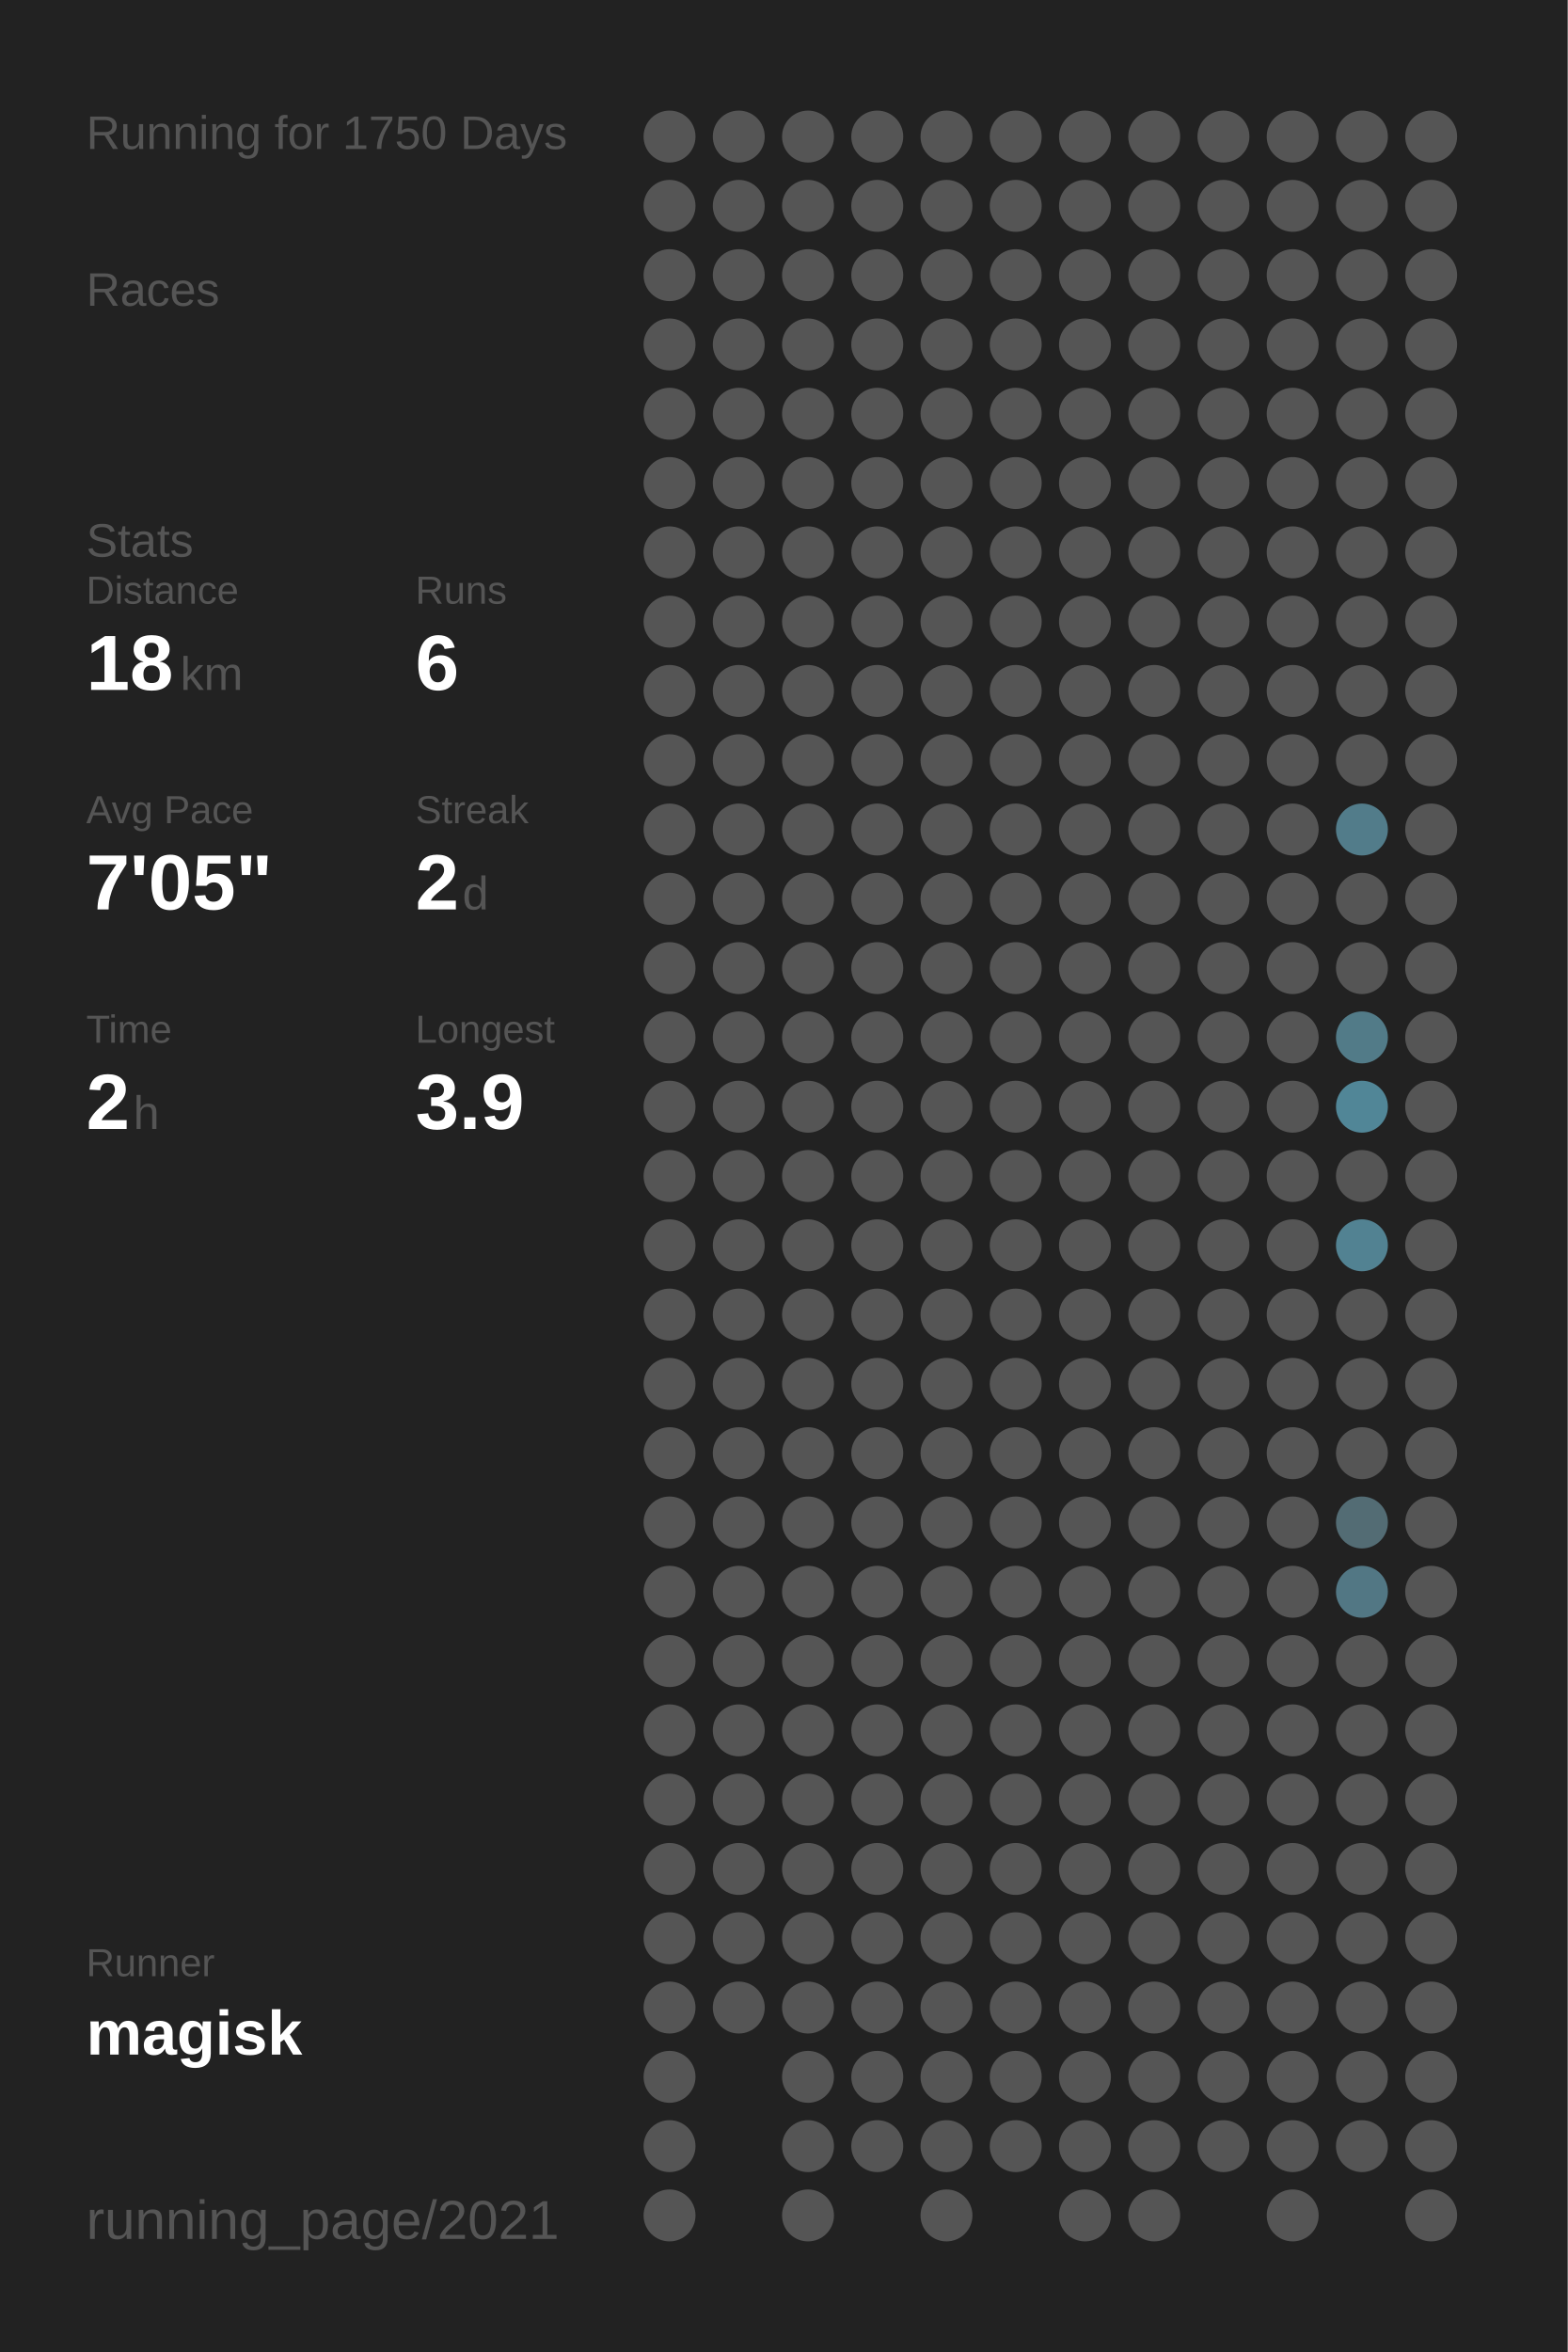
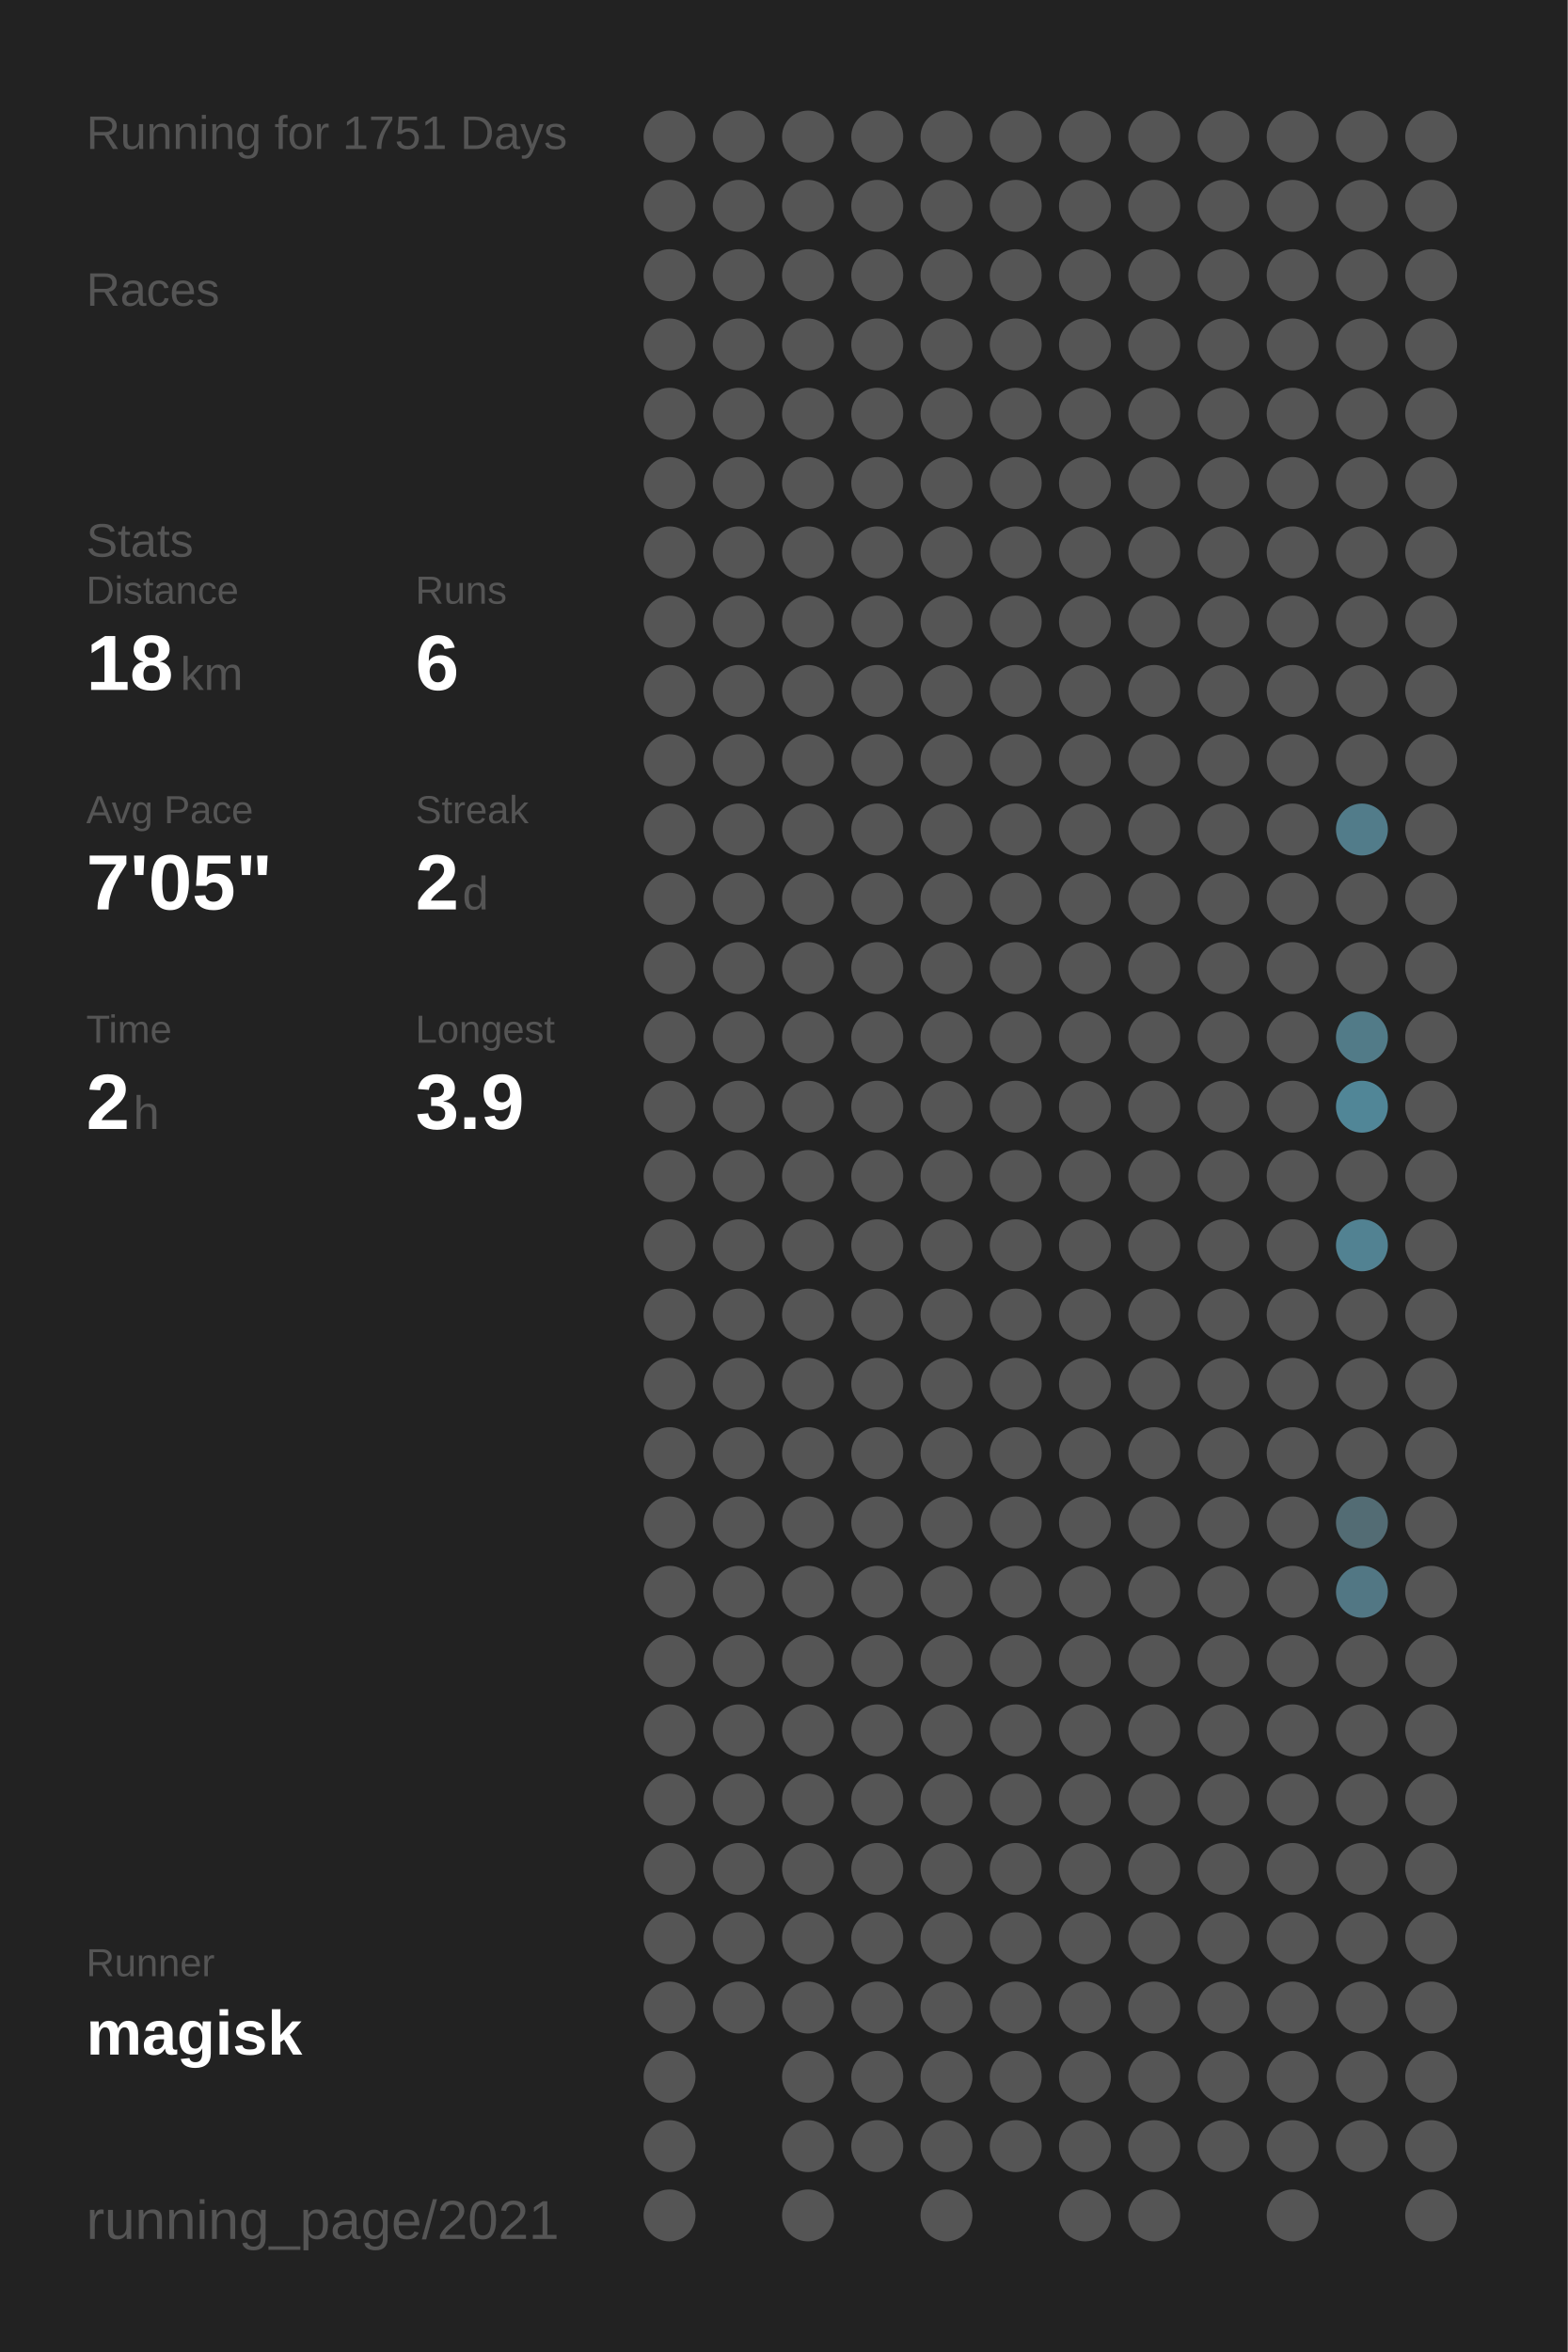
<svg xmlns="http://www.w3.org/2000/svg" baseProfile="full" height="300mm" version="1.1" viewBox="0,0,200,300" width="200mm">
  <defs />
  <rect fill="#222222" height="300" width="200" x="0" y="0" />
-   <text fill="#555555" style="font-size:6px; font-family:Arial;" x="11" y="19">Running for 1750 Days</text>
+   <text fill="#555555" style="font-size:6px; font-family:Arial;" x="11" y="19">Running for 1751 Days</text>
  <text fill="#555555" style="font-size:6px; font-family:Arial;" x="11" y="39">Races</text>
  <text fill="#555555" style="font-size:6px; font-family:Arial;" x="11" y="71">Stats</text>
  <text fill="#555555" style="font-size:5px; font-family:Arial;" x="11" y="77">Distance</text>
  <text fill="#FFFFFF" style="font-size:10px; font-family:Arial; font-weight:bold;" x="11" y="88">18</text>
  <text fill="#555555" style="font-size:6px; font-family:Arial;" x="23" y="88">km</text>
  <text fill="#555555" style="font-size:5px; font-family:Arial;" x="53" y="77">Runs</text>
  <text fill="#FFFFFF" style="font-size:10px; font-family:Arial; font-weight:bold;" x="53" y="88">6</text>
  <text fill="#555555" style="font-size:5px; font-family:Arial;" x="11" y="105">Avg Pace</text>
  <text fill="#FFFFFF" style="font-size:10px; font-family:Arial; font-weight:bold;" x="11" y="116">7'05"</text>
  <text fill="#555555" style="font-size:5px; font-family:Arial;" x="53" y="105">Streak</text>
  <text fill="#FFFFFF" style="font-size:10px; font-family:Arial; font-weight:bold;" x="53" y="116">2</text>
  <text fill="#555555" style="font-size:6px; font-family:Arial;" x="59" y="116">d</text>
  <text fill="#555555" style="font-size:5px; font-family:Arial;" x="11" y="133">Time</text>
  <text fill="#FFFFFF" style="font-size:10px; font-family:Arial; font-weight:bold;" x="11" y="144">2</text>
  <text fill="#555555" style="font-size:6px; font-family:Arial;" x="17" y="144">h</text>
  <text fill="#555555" style="font-size:5px; font-family:Arial;" x="53" y="133">Longest</text>
  <text fill="#FFFFFF" style="font-size:10px; font-family:Arial; font-weight:bold;" x="53" y="144">3.9</text>
  <text fill="#555555" style="font-size:5px; font-family:Arial;" x="11" y="252.065">Runner</text>
  <text fill="#FFFFFF" style="font-size:8px; font-family:Arial; font-weight:bold;" x="11" y="262.065">magisk</text>
  <text fill="#555555" style="font-size:7px; font-family:Arial;" x="11" y="285.581">running_page/2021</text>
  <circle cx="85.417" cy="17.419" fill="#555555" r="3.312" />
  <circle cx="85.417" cy="26.258" fill="#555555" r="3.312" />
  <circle cx="85.417" cy="35.097" fill="#555555" r="3.312" />
  <circle cx="85.417" cy="43.935" fill="#555555" r="3.312" />
  <circle cx="85.417" cy="52.774" fill="#555555" r="3.312" />
  <circle cx="85.417" cy="61.613" fill="#555555" r="3.312" />
  <circle cx="85.417" cy="70.452" fill="#555555" r="3.312" />
  <circle cx="85.417" cy="79.29" fill="#555555" r="3.312" />
  <circle cx="85.417" cy="88.129" fill="#555555" r="3.312" />
  <circle cx="85.417" cy="96.968" fill="#555555" r="3.312" />
  <circle cx="85.417" cy="105.806" fill="#555555" r="3.312" />
  <circle cx="85.417" cy="114.645" fill="#555555" r="3.312" />
  <circle cx="85.417" cy="123.484" fill="#555555" r="3.312" />
  <circle cx="85.417" cy="132.323" fill="#555555" r="3.312" />
  <circle cx="85.417" cy="141.161" fill="#555555" r="3.312" />
  <circle cx="85.417" cy="150" fill="#555555" r="3.312" />
  <circle cx="85.417" cy="158.839" fill="#555555" r="3.312" />
  <circle cx="85.417" cy="167.677" fill="#555555" r="3.312" />
  <circle cx="85.417" cy="176.516" fill="#555555" r="3.312" />
  <circle cx="85.417" cy="185.355" fill="#555555" r="3.312" />
  <circle cx="85.417" cy="194.194" fill="#555555" r="3.312" />
  <circle cx="85.417" cy="203.032" fill="#555555" r="3.312" />
  <circle cx="85.417" cy="211.871" fill="#555555" r="3.312" />
  <circle cx="85.417" cy="220.71" fill="#555555" r="3.312" />
  <circle cx="85.417" cy="229.548" fill="#555555" r="3.312" />
  <circle cx="85.417" cy="238.387" fill="#555555" r="3.312" />
  <circle cx="85.417" cy="247.226" fill="#555555" r="3.312" />
  <circle cx="85.417" cy="256.065" fill="#555555" r="3.312" />
  <circle cx="85.417" cy="264.903" fill="#555555" r="3.312" />
  <circle cx="85.417" cy="273.742" fill="#555555" r="3.312" />
  <circle cx="85.417" cy="282.581" fill="#555555" r="3.312" />
  <circle cx="94.25" cy="17.419" fill="#555555" r="3.312" />
  <circle cx="94.25" cy="26.258" fill="#555555" r="3.312" />
  <circle cx="94.25" cy="35.097" fill="#555555" r="3.312" />
  <circle cx="94.25" cy="43.935" fill="#555555" r="3.312" />
  <circle cx="94.25" cy="52.774" fill="#555555" r="3.312" />
  <circle cx="94.25" cy="61.613" fill="#555555" r="3.312" />
  <circle cx="94.25" cy="70.452" fill="#555555" r="3.312" />
  <circle cx="94.25" cy="79.29" fill="#555555" r="3.312" />
  <circle cx="94.25" cy="88.129" fill="#555555" r="3.312" />
  <circle cx="94.25" cy="96.968" fill="#555555" r="3.312" />
  <circle cx="94.25" cy="105.806" fill="#555555" r="3.312" />
  <circle cx="94.25" cy="114.645" fill="#555555" r="3.312" />
  <circle cx="94.25" cy="123.484" fill="#555555" r="3.312" />
  <circle cx="94.25" cy="132.323" fill="#555555" r="3.312" />
  <circle cx="94.25" cy="141.161" fill="#555555" r="3.312" />
  <circle cx="94.25" cy="150" fill="#555555" r="3.312" />
  <circle cx="94.25" cy="158.839" fill="#555555" r="3.312" />
  <circle cx="94.25" cy="167.677" fill="#555555" r="3.312" />
  <circle cx="94.25" cy="176.516" fill="#555555" r="3.312" />
  <circle cx="94.25" cy="185.355" fill="#555555" r="3.312" />
  <circle cx="94.25" cy="194.194" fill="#555555" r="3.312" />
  <circle cx="94.25" cy="203.032" fill="#555555" r="3.312" />
  <circle cx="94.25" cy="211.871" fill="#555555" r="3.312" />
  <circle cx="94.25" cy="220.71" fill="#555555" r="3.312" />
  <circle cx="94.25" cy="229.548" fill="#555555" r="3.312" />
  <circle cx="94.25" cy="238.387" fill="#555555" r="3.312" />
  <circle cx="94.25" cy="247.226" fill="#555555" r="3.312" />
  <circle cx="94.25" cy="256.065" fill="#555555" r="3.312" />
  <circle cx="103.083" cy="17.419" fill="#555555" r="3.312" />
  <circle cx="103.083" cy="26.258" fill="#555555" r="3.312" />
  <circle cx="103.083" cy="35.097" fill="#555555" r="3.312" />
  <circle cx="103.083" cy="43.935" fill="#555555" r="3.312" />
  <circle cx="103.083" cy="52.774" fill="#555555" r="3.312" />
  <circle cx="103.083" cy="61.613" fill="#555555" r="3.312" />
  <circle cx="103.083" cy="70.452" fill="#555555" r="3.312" />
  <circle cx="103.083" cy="79.29" fill="#555555" r="3.312" />
  <circle cx="103.083" cy="88.129" fill="#555555" r="3.312" />
  <circle cx="103.083" cy="96.968" fill="#555555" r="3.312" />
  <circle cx="103.083" cy="105.806" fill="#555555" r="3.312" />
  <circle cx="103.083" cy="114.645" fill="#555555" r="3.312" />
  <circle cx="103.083" cy="123.484" fill="#555555" r="3.312" />
  <circle cx="103.083" cy="132.323" fill="#555555" r="3.312" />
  <circle cx="103.083" cy="141.161" fill="#555555" r="3.312" />
  <circle cx="103.083" cy="150" fill="#555555" r="3.312" />
  <circle cx="103.083" cy="158.839" fill="#555555" r="3.312" />
  <circle cx="103.083" cy="167.677" fill="#555555" r="3.312" />
  <circle cx="103.083" cy="176.516" fill="#555555" r="3.312" />
  <circle cx="103.083" cy="185.355" fill="#555555" r="3.312" />
  <circle cx="103.083" cy="194.194" fill="#555555" r="3.312" />
  <circle cx="103.083" cy="203.032" fill="#555555" r="3.312" />
  <circle cx="103.083" cy="211.871" fill="#555555" r="3.312" />
  <circle cx="103.083" cy="220.71" fill="#555555" r="3.312" />
  <circle cx="103.083" cy="229.548" fill="#555555" r="3.312" />
  <circle cx="103.083" cy="238.387" fill="#555555" r="3.312" />
  <circle cx="103.083" cy="247.226" fill="#555555" r="3.312" />
  <circle cx="103.083" cy="256.065" fill="#555555" r="3.312" />
  <circle cx="103.083" cy="264.903" fill="#555555" r="3.312" />
  <circle cx="103.083" cy="273.742" fill="#555555" r="3.312" />
  <circle cx="103.083" cy="282.581" fill="#555555" r="3.312" />
  <circle cx="111.917" cy="17.419" fill="#555555" r="3.312" />
  <circle cx="111.917" cy="26.258" fill="#555555" r="3.312" />
  <circle cx="111.917" cy="35.097" fill="#555555" r="3.312" />
  <circle cx="111.917" cy="43.935" fill="#555555" r="3.312" />
  <circle cx="111.917" cy="52.774" fill="#555555" r="3.312" />
  <circle cx="111.917" cy="61.613" fill="#555555" r="3.312" />
  <circle cx="111.917" cy="70.452" fill="#555555" r="3.312" />
  <circle cx="111.917" cy="79.29" fill="#555555" r="3.312" />
  <circle cx="111.917" cy="88.129" fill="#555555" r="3.312" />
  <circle cx="111.917" cy="96.968" fill="#555555" r="3.312" />
  <circle cx="111.917" cy="105.806" fill="#555555" r="3.312" />
  <circle cx="111.917" cy="114.645" fill="#555555" r="3.312" />
  <circle cx="111.917" cy="123.484" fill="#555555" r="3.312" />
  <circle cx="111.917" cy="132.323" fill="#555555" r="3.312" />
  <circle cx="111.917" cy="141.161" fill="#555555" r="3.312" />
  <circle cx="111.917" cy="150" fill="#555555" r="3.312" />
  <circle cx="111.917" cy="158.839" fill="#555555" r="3.312" />
  <circle cx="111.917" cy="167.677" fill="#555555" r="3.312" />
  <circle cx="111.917" cy="176.516" fill="#555555" r="3.312" />
  <circle cx="111.917" cy="185.355" fill="#555555" r="3.312" />
  <circle cx="111.917" cy="194.194" fill="#555555" r="3.312" />
  <circle cx="111.917" cy="203.032" fill="#555555" r="3.312" />
  <circle cx="111.917" cy="211.871" fill="#555555" r="3.312" />
  <circle cx="111.917" cy="220.71" fill="#555555" r="3.312" />
  <circle cx="111.917" cy="229.548" fill="#555555" r="3.312" />
  <circle cx="111.917" cy="238.387" fill="#555555" r="3.312" />
  <circle cx="111.917" cy="247.226" fill="#555555" r="3.312" />
  <circle cx="111.917" cy="256.065" fill="#555555" r="3.312" />
  <circle cx="111.917" cy="264.903" fill="#555555" r="3.312" />
  <circle cx="111.917" cy="273.742" fill="#555555" r="3.312" />
  <circle cx="120.75" cy="17.419" fill="#555555" r="3.312" />
  <circle cx="120.75" cy="26.258" fill="#555555" r="3.312" />
  <circle cx="120.75" cy="35.097" fill="#555555" r="3.312" />
  <circle cx="120.75" cy="43.935" fill="#555555" r="3.312" />
  <circle cx="120.75" cy="52.774" fill="#555555" r="3.312" />
  <circle cx="120.75" cy="61.613" fill="#555555" r="3.312" />
  <circle cx="120.75" cy="70.452" fill="#555555" r="3.312" />
  <circle cx="120.75" cy="79.29" fill="#555555" r="3.312" />
  <circle cx="120.75" cy="88.129" fill="#555555" r="3.312" />
  <circle cx="120.75" cy="96.968" fill="#555555" r="3.312" />
  <circle cx="120.75" cy="105.806" fill="#555555" r="3.312" />
  <circle cx="120.75" cy="114.645" fill="#555555" r="3.312" />
  <circle cx="120.75" cy="123.484" fill="#555555" r="3.312" />
  <circle cx="120.75" cy="132.323" fill="#555555" r="3.312" />
  <circle cx="120.75" cy="141.161" fill="#555555" r="3.312" />
  <circle cx="120.75" cy="150" fill="#555555" r="3.312" />
  <circle cx="120.75" cy="158.839" fill="#555555" r="3.312" />
  <circle cx="120.75" cy="167.677" fill="#555555" r="3.312" />
  <circle cx="120.75" cy="176.516" fill="#555555" r="3.312" />
  <circle cx="120.75" cy="185.355" fill="#555555" r="3.312" />
  <circle cx="120.75" cy="194.194" fill="#555555" r="3.312" />
  <circle cx="120.75" cy="203.032" fill="#555555" r="3.312" />
  <circle cx="120.75" cy="211.871" fill="#555555" r="3.312" />
  <circle cx="120.75" cy="220.71" fill="#555555" r="3.312" />
  <circle cx="120.75" cy="229.548" fill="#555555" r="3.312" />
  <circle cx="120.75" cy="238.387" fill="#555555" r="3.312" />
  <circle cx="120.75" cy="247.226" fill="#555555" r="3.312" />
  <circle cx="120.75" cy="256.065" fill="#555555" r="3.312" />
  <circle cx="120.75" cy="264.903" fill="#555555" r="3.312" />
  <circle cx="120.75" cy="273.742" fill="#555555" r="3.312" />
  <circle cx="120.75" cy="282.581" fill="#555555" r="3.312" />
  <circle cx="129.583" cy="17.419" fill="#555555" r="3.312" />
  <circle cx="129.583" cy="26.258" fill="#555555" r="3.312" />
  <circle cx="129.583" cy="35.097" fill="#555555" r="3.312" />
  <circle cx="129.583" cy="43.935" fill="#555555" r="3.312" />
  <circle cx="129.583" cy="52.774" fill="#555555" r="3.312" />
  <circle cx="129.583" cy="61.613" fill="#555555" r="3.312" />
  <circle cx="129.583" cy="70.452" fill="#555555" r="3.312" />
  <circle cx="129.583" cy="79.29" fill="#555555" r="3.312" />
  <circle cx="129.583" cy="88.129" fill="#555555" r="3.312" />
  <circle cx="129.583" cy="96.968" fill="#555555" r="3.312" />
  <circle cx="129.583" cy="105.806" fill="#555555" r="3.312" />
  <circle cx="129.583" cy="114.645" fill="#555555" r="3.312" />
  <circle cx="129.583" cy="123.484" fill="#555555" r="3.312" />
  <circle cx="129.583" cy="132.323" fill="#555555" r="3.312" />
  <circle cx="129.583" cy="141.161" fill="#555555" r="3.312" />
  <circle cx="129.583" cy="150" fill="#555555" r="3.312" />
  <circle cx="129.583" cy="158.839" fill="#555555" r="3.312" />
  <circle cx="129.583" cy="167.677" fill="#555555" r="3.312" />
  <circle cx="129.583" cy="176.516" fill="#555555" r="3.312" />
  <circle cx="129.583" cy="185.355" fill="#555555" r="3.312" />
  <circle cx="129.583" cy="194.194" fill="#555555" r="3.312" />
  <circle cx="129.583" cy="203.032" fill="#555555" r="3.312" />
  <circle cx="129.583" cy="211.871" fill="#555555" r="3.312" />
  <circle cx="129.583" cy="220.71" fill="#555555" r="3.312" />
  <circle cx="129.583" cy="229.548" fill="#555555" r="3.312" />
  <circle cx="129.583" cy="238.387" fill="#555555" r="3.312" />
  <circle cx="129.583" cy="247.226" fill="#555555" r="3.312" />
  <circle cx="129.583" cy="256.065" fill="#555555" r="3.312" />
  <circle cx="129.583" cy="264.903" fill="#555555" r="3.312" />
  <circle cx="129.583" cy="273.742" fill="#555555" r="3.312" />
  <circle cx="138.417" cy="17.419" fill="#555555" r="3.312" />
  <circle cx="138.417" cy="26.258" fill="#555555" r="3.312" />
  <circle cx="138.417" cy="35.097" fill="#555555" r="3.312" />
  <circle cx="138.417" cy="43.935" fill="#555555" r="3.312" />
  <circle cx="138.417" cy="52.774" fill="#555555" r="3.312" />
  <circle cx="138.417" cy="61.613" fill="#555555" r="3.312" />
  <circle cx="138.417" cy="70.452" fill="#555555" r="3.312" />
  <circle cx="138.417" cy="79.29" fill="#555555" r="3.312" />
  <circle cx="138.417" cy="88.129" fill="#555555" r="3.312" />
  <circle cx="138.417" cy="96.968" fill="#555555" r="3.312" />
  <circle cx="138.417" cy="105.806" fill="#555555" r="3.312" />
  <circle cx="138.417" cy="114.645" fill="#555555" r="3.312" />
  <circle cx="138.417" cy="123.484" fill="#555555" r="3.312" />
  <circle cx="138.417" cy="132.323" fill="#555555" r="3.312" />
  <circle cx="138.417" cy="141.161" fill="#555555" r="3.312" />
  <circle cx="138.417" cy="150" fill="#555555" r="3.312" />
  <circle cx="138.417" cy="158.839" fill="#555555" r="3.312" />
  <circle cx="138.417" cy="167.677" fill="#555555" r="3.312" />
  <circle cx="138.417" cy="176.516" fill="#555555" r="3.312" />
  <circle cx="138.417" cy="185.355" fill="#555555" r="3.312" />
  <circle cx="138.417" cy="194.194" fill="#555555" r="3.312" />
  <circle cx="138.417" cy="203.032" fill="#555555" r="3.312" />
  <circle cx="138.417" cy="211.871" fill="#555555" r="3.312" />
  <circle cx="138.417" cy="220.71" fill="#555555" r="3.312" />
  <circle cx="138.417" cy="229.548" fill="#555555" r="3.312" />
  <circle cx="138.417" cy="238.387" fill="#555555" r="3.312" />
  <circle cx="138.417" cy="247.226" fill="#555555" r="3.312" />
  <circle cx="138.417" cy="256.065" fill="#555555" r="3.312" />
  <circle cx="138.417" cy="264.903" fill="#555555" r="3.312" />
  <circle cx="138.417" cy="273.742" fill="#555555" r="3.312" />
  <circle cx="138.417" cy="282.581" fill="#555555" r="3.312" />
  <circle cx="147.25" cy="17.419" fill="#555555" r="3.312" />
  <circle cx="147.25" cy="26.258" fill="#555555" r="3.312" />
  <circle cx="147.25" cy="35.097" fill="#555555" r="3.312" />
  <circle cx="147.25" cy="43.935" fill="#555555" r="3.312" />
  <circle cx="147.25" cy="52.774" fill="#555555" r="3.312" />
  <circle cx="147.25" cy="61.613" fill="#555555" r="3.312" />
  <circle cx="147.25" cy="70.452" fill="#555555" r="3.312" />
  <circle cx="147.25" cy="79.29" fill="#555555" r="3.312" />
  <circle cx="147.25" cy="88.129" fill="#555555" r="3.312" />
  <circle cx="147.25" cy="96.968" fill="#555555" r="3.312" />
  <circle cx="147.25" cy="105.806" fill="#555555" r="3.312" />
  <circle cx="147.25" cy="114.645" fill="#555555" r="3.312" />
  <circle cx="147.25" cy="123.484" fill="#555555" r="3.312" />
  <circle cx="147.25" cy="132.323" fill="#555555" r="3.312" />
  <circle cx="147.25" cy="141.161" fill="#555555" r="3.312" />
  <circle cx="147.25" cy="150" fill="#555555" r="3.312" />
  <circle cx="147.25" cy="158.839" fill="#555555" r="3.312" />
  <circle cx="147.25" cy="167.677" fill="#555555" r="3.312" />
  <circle cx="147.25" cy="176.516" fill="#555555" r="3.312" />
  <circle cx="147.25" cy="185.355" fill="#555555" r="3.312" />
  <circle cx="147.25" cy="194.194" fill="#555555" r="3.312" />
  <circle cx="147.25" cy="203.032" fill="#555555" r="3.312" />
  <circle cx="147.25" cy="211.871" fill="#555555" r="3.312" />
  <circle cx="147.25" cy="220.71" fill="#555555" r="3.312" />
  <circle cx="147.25" cy="229.548" fill="#555555" r="3.312" />
  <circle cx="147.25" cy="238.387" fill="#555555" r="3.312" />
  <circle cx="147.25" cy="247.226" fill="#555555" r="3.312" />
  <circle cx="147.25" cy="256.065" fill="#555555" r="3.312" />
  <circle cx="147.25" cy="264.903" fill="#555555" r="3.312" />
  <circle cx="147.25" cy="273.742" fill="#555555" r="3.312" />
  <circle cx="147.25" cy="282.581" fill="#555555" r="3.312" />
  <circle cx="156.083" cy="17.419" fill="#555555" r="3.312" />
  <circle cx="156.083" cy="26.258" fill="#555555" r="3.312" />
  <circle cx="156.083" cy="35.097" fill="#555555" r="3.312" />
  <circle cx="156.083" cy="43.935" fill="#555555" r="3.312" />
  <circle cx="156.083" cy="52.774" fill="#555555" r="3.312" />
  <circle cx="156.083" cy="61.613" fill="#555555" r="3.312" />
  <circle cx="156.083" cy="70.452" fill="#555555" r="3.312" />
  <circle cx="156.083" cy="79.29" fill="#555555" r="3.312" />
  <circle cx="156.083" cy="88.129" fill="#555555" r="3.312" />
  <circle cx="156.083" cy="96.968" fill="#555555" r="3.312" />
  <circle cx="156.083" cy="105.806" fill="#555555" r="3.312" />
  <circle cx="156.083" cy="114.645" fill="#555555" r="3.312" />
  <circle cx="156.083" cy="123.484" fill="#555555" r="3.312" />
  <circle cx="156.083" cy="132.323" fill="#555555" r="3.312" />
  <circle cx="156.083" cy="141.161" fill="#555555" r="3.312" />
  <circle cx="156.083" cy="150" fill="#555555" r="3.312" />
  <circle cx="156.083" cy="158.839" fill="#555555" r="3.312" />
  <circle cx="156.083" cy="167.677" fill="#555555" r="3.312" />
  <circle cx="156.083" cy="176.516" fill="#555555" r="3.312" />
  <circle cx="156.083" cy="185.355" fill="#555555" r="3.312" />
  <circle cx="156.083" cy="194.194" fill="#555555" r="3.312" />
  <circle cx="156.083" cy="203.032" fill="#555555" r="3.312" />
  <circle cx="156.083" cy="211.871" fill="#555555" r="3.312" />
  <circle cx="156.083" cy="220.71" fill="#555555" r="3.312" />
  <circle cx="156.083" cy="229.548" fill="#555555" r="3.312" />
  <circle cx="156.083" cy="238.387" fill="#555555" r="3.312" />
  <circle cx="156.083" cy="247.226" fill="#555555" r="3.312" />
  <circle cx="156.083" cy="256.065" fill="#555555" r="3.312" />
  <circle cx="156.083" cy="264.903" fill="#555555" r="3.312" />
  <circle cx="156.083" cy="273.742" fill="#555555" r="3.312" />
  <circle cx="164.917" cy="17.419" fill="#555555" r="3.312" />
  <circle cx="164.917" cy="26.258" fill="#555555" r="3.312" />
  <circle cx="164.917" cy="35.097" fill="#555555" r="3.312" />
  <circle cx="164.917" cy="43.935" fill="#555555" r="3.312" />
  <circle cx="164.917" cy="52.774" fill="#555555" r="3.312" />
  <circle cx="164.917" cy="61.613" fill="#555555" r="3.312" />
  <circle cx="164.917" cy="70.452" fill="#555555" r="3.312" />
  <circle cx="164.917" cy="79.29" fill="#555555" r="3.312" />
  <circle cx="164.917" cy="88.129" fill="#555555" r="3.312" />
  <circle cx="164.917" cy="96.968" fill="#555555" r="3.312" />
  <circle cx="164.917" cy="105.806" fill="#555555" r="3.312" />
  <circle cx="164.917" cy="114.645" fill="#555555" r="3.312" />
  <circle cx="164.917" cy="123.484" fill="#555555" r="3.312" />
  <circle cx="164.917" cy="132.323" fill="#555555" r="3.312" />
  <circle cx="164.917" cy="141.161" fill="#555555" r="3.312" />
  <circle cx="164.917" cy="150" fill="#555555" r="3.312" />
  <circle cx="164.917" cy="158.839" fill="#555555" r="3.312" />
  <circle cx="164.917" cy="167.677" fill="#555555" r="3.312" />
  <circle cx="164.917" cy="176.516" fill="#555555" r="3.312" />
  <circle cx="164.917" cy="185.355" fill="#555555" r="3.312" />
  <circle cx="164.917" cy="194.194" fill="#555555" r="3.312" />
  <circle cx="164.917" cy="203.032" fill="#555555" r="3.312" />
  <circle cx="164.917" cy="211.871" fill="#555555" r="3.312" />
  <circle cx="164.917" cy="220.71" fill="#555555" r="3.312" />
  <circle cx="164.917" cy="229.548" fill="#555555" r="3.312" />
  <circle cx="164.917" cy="238.387" fill="#555555" r="3.312" />
  <circle cx="164.917" cy="247.226" fill="#555555" r="3.312" />
  <circle cx="164.917" cy="256.065" fill="#555555" r="3.312" />
  <circle cx="164.917" cy="264.903" fill="#555555" r="3.312" />
  <circle cx="164.917" cy="273.742" fill="#555555" r="3.312" />
  <circle cx="164.917" cy="282.581" fill="#555555" r="3.312" />
  <circle cx="173.75" cy="17.419" fill="#555555" r="3.312" />
  <circle cx="173.75" cy="26.258" fill="#555555" r="3.312" />
  <circle cx="173.75" cy="35.097" fill="#555555" r="3.312" />
  <circle cx="173.75" cy="43.935" fill="#555555" r="3.312" />
  <circle cx="173.75" cy="52.774" fill="#555555" r="3.312" />
  <circle cx="173.75" cy="61.613" fill="#555555" r="3.312" />
  <circle cx="173.75" cy="70.452" fill="#555555" r="3.312" />
  <circle cx="173.75" cy="79.29" fill="#555555" r="3.312" />
  <circle cx="173.75" cy="88.129" fill="#555555" r="3.312" />
  <circle cx="173.75" cy="96.968" fill="#555555" r="3.312" />
  <circle cx="173.75" cy="105.806" fill="#527c8a" r="3.312" />
  <circle cx="173.75" cy="114.645" fill="#555555" r="3.312" />
  <circle cx="173.75" cy="123.484" fill="#555555" r="3.312" />
  <circle cx="173.75" cy="132.323" fill="#527b88" r="3.312" />
  <circle cx="173.75" cy="141.161" fill="#518697" r="3.312" />
  <circle cx="173.75" cy="150" fill="#555555" r="3.312" />
  <circle cx="173.75" cy="158.839" fill="#528292" r="3.312" />
  <circle cx="173.75" cy="167.677" fill="#555555" r="3.312" />
  <circle cx="173.75" cy="176.516" fill="#555555" r="3.312" />
  <circle cx="173.75" cy="185.355" fill="#555555" r="3.312" />
  <circle cx="173.75" cy="194.194" fill="#536c74" r="3.312" />
  <circle cx="173.75" cy="203.032" fill="#527784" r="3.312" />
  <circle cx="173.75" cy="211.871" fill="#555555" r="3.312" />
  <circle cx="173.75" cy="220.71" fill="#555555" r="3.312" />
  <circle cx="173.75" cy="229.548" fill="#555555" r="3.312" />
  <circle cx="173.75" cy="238.387" fill="#555555" r="3.312" />
  <circle cx="173.75" cy="247.226" fill="#555555" r="3.312" />
  <circle cx="173.75" cy="256.065" fill="#555555" r="3.312" />
  <circle cx="173.75" cy="264.903" fill="#555555" r="3.312" />
  <circle cx="173.75" cy="273.742" fill="#555555" r="3.312" />
  <circle cx="182.583" cy="17.419" fill="#555555" r="3.312" />
  <circle cx="182.583" cy="26.258" fill="#555555" r="3.312" />
  <circle cx="182.583" cy="35.097" fill="#555555" r="3.312" />
  <circle cx="182.583" cy="43.935" fill="#555555" r="3.312" />
  <circle cx="182.583" cy="52.774" fill="#555555" r="3.312" />
  <circle cx="182.583" cy="61.613" fill="#555555" r="3.312" />
  <circle cx="182.583" cy="70.452" fill="#555555" r="3.312" />
  <circle cx="182.583" cy="79.29" fill="#555555" r="3.312" />
  <circle cx="182.583" cy="88.129" fill="#555555" r="3.312" />
  <circle cx="182.583" cy="96.968" fill="#555555" r="3.312" />
  <circle cx="182.583" cy="105.806" fill="#555555" r="3.312" />
  <circle cx="182.583" cy="114.645" fill="#555555" r="3.312" />
  <circle cx="182.583" cy="123.484" fill="#555555" r="3.312" />
  <circle cx="182.583" cy="132.323" fill="#555555" r="3.312" />
  <circle cx="182.583" cy="141.161" fill="#555555" r="3.312" />
  <circle cx="182.583" cy="150" fill="#555555" r="3.312" />
  <circle cx="182.583" cy="158.839" fill="#555555" r="3.312" />
  <circle cx="182.583" cy="167.677" fill="#555555" r="3.312" />
  <circle cx="182.583" cy="176.516" fill="#555555" r="3.312" />
  <circle cx="182.583" cy="185.355" fill="#555555" r="3.312" />
  <circle cx="182.583" cy="194.194" fill="#555555" r="3.312" />
  <circle cx="182.583" cy="203.032" fill="#555555" r="3.312" />
  <circle cx="182.583" cy="211.871" fill="#555555" r="3.312" />
  <circle cx="182.583" cy="220.71" fill="#555555" r="3.312" />
  <circle cx="182.583" cy="229.548" fill="#555555" r="3.312" />
  <circle cx="182.583" cy="238.387" fill="#555555" r="3.312" />
  <circle cx="182.583" cy="247.226" fill="#555555" r="3.312" />
  <circle cx="182.583" cy="256.065" fill="#555555" r="3.312" />
  <circle cx="182.583" cy="264.903" fill="#555555" r="3.312" />
  <circle cx="182.583" cy="273.742" fill="#555555" r="3.312" />
  <circle cx="182.583" cy="282.581" fill="#555555" r="3.312" />
</svg>
